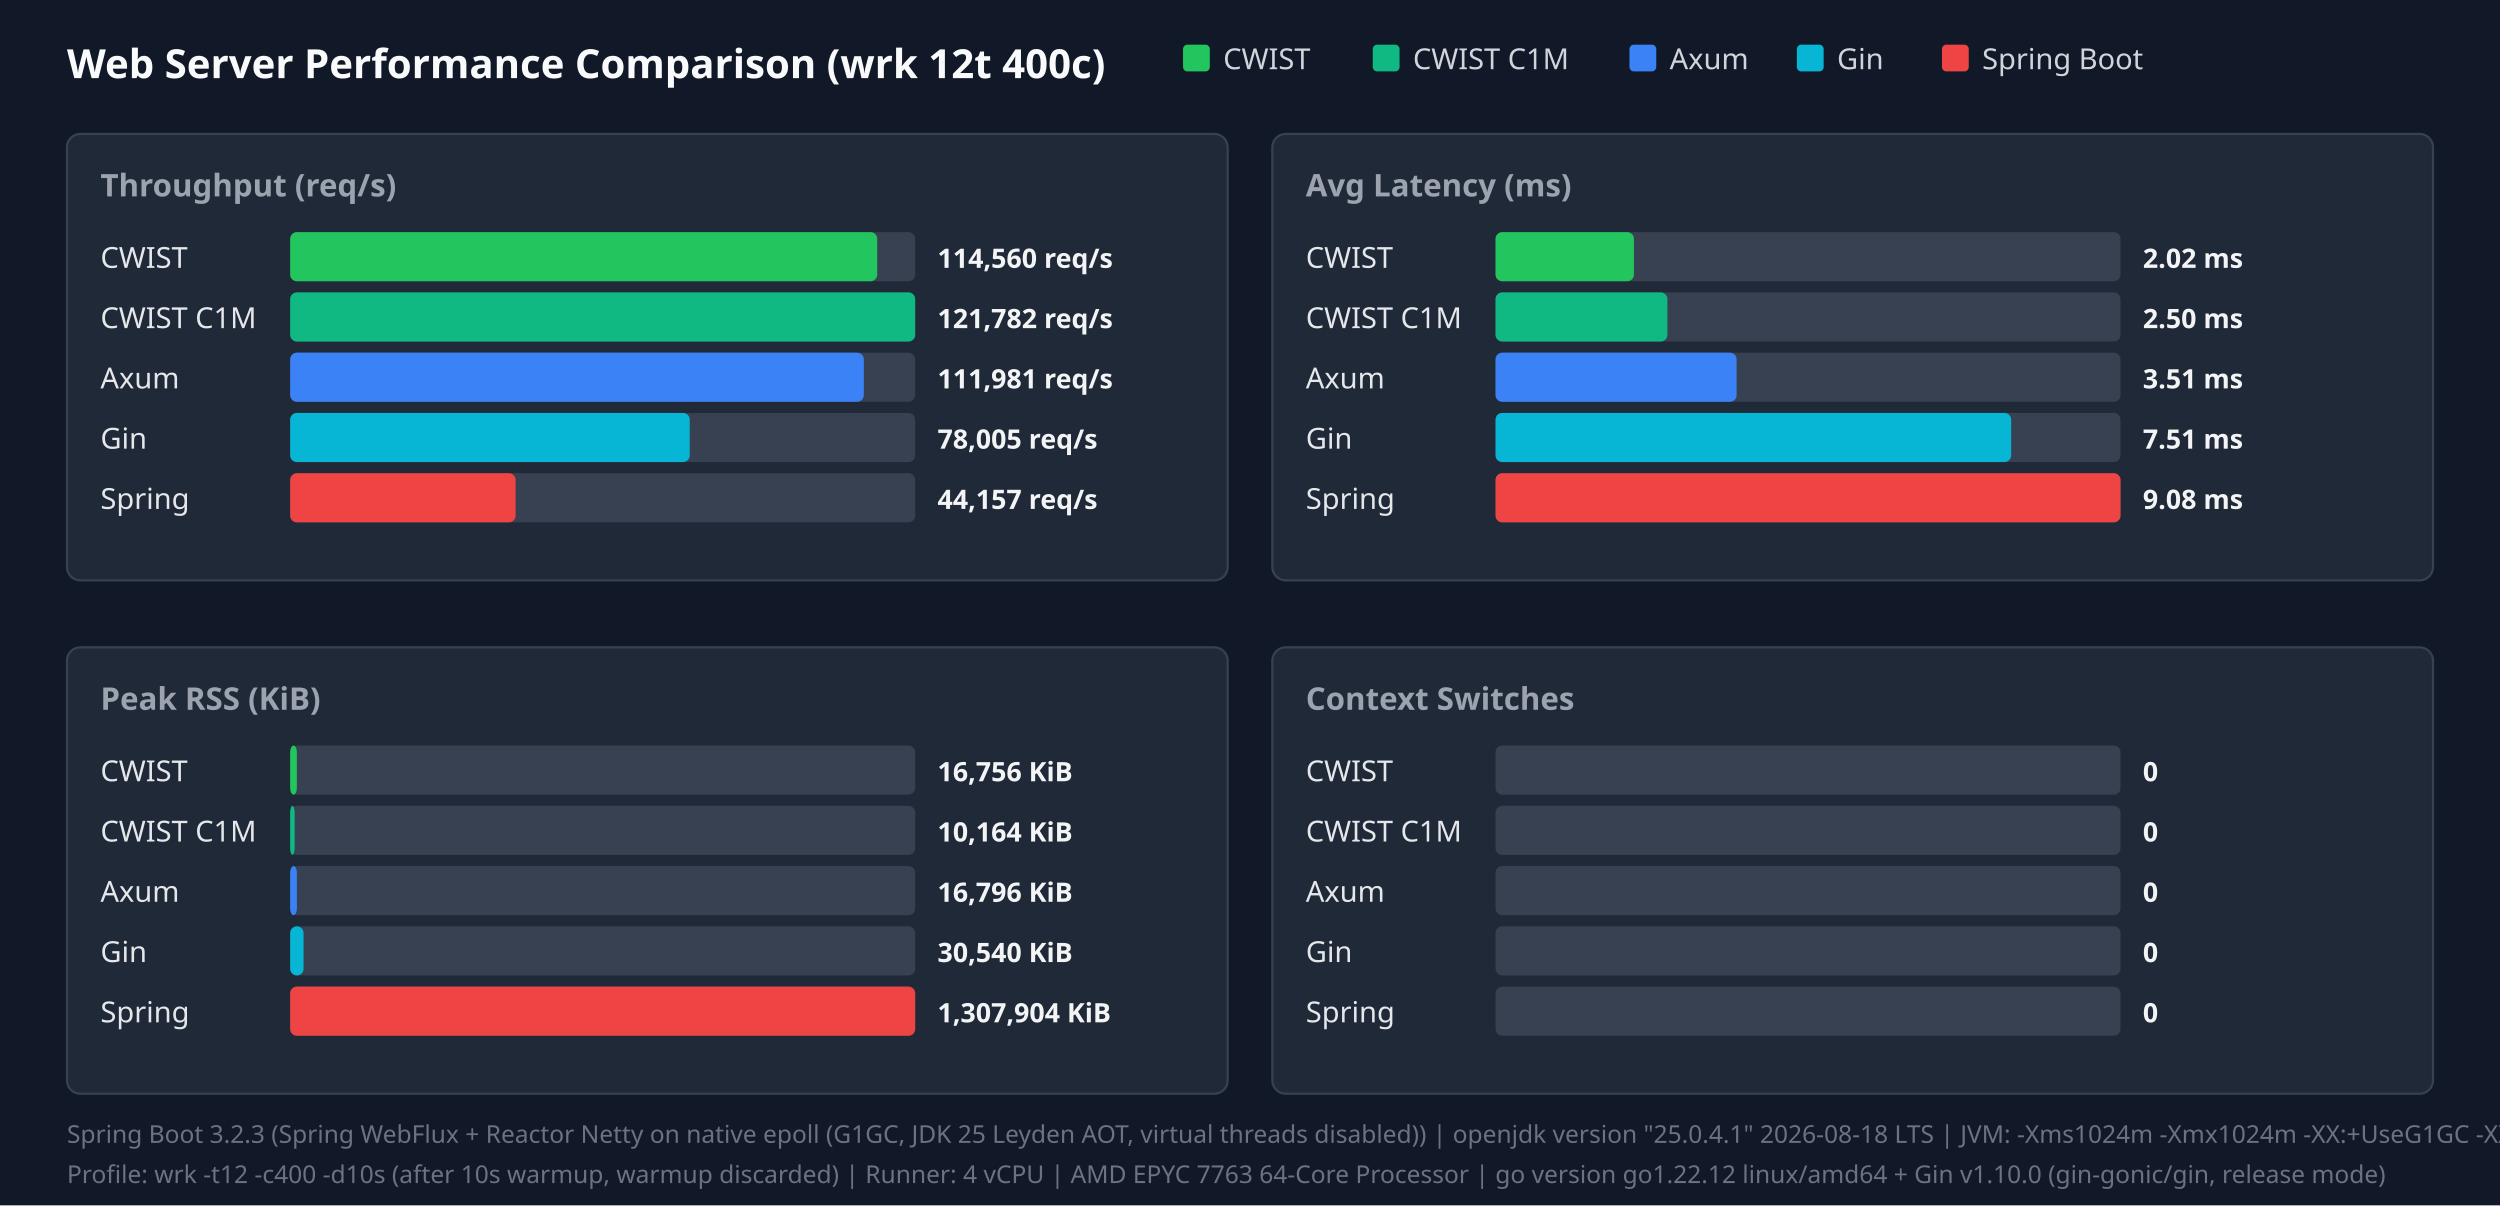
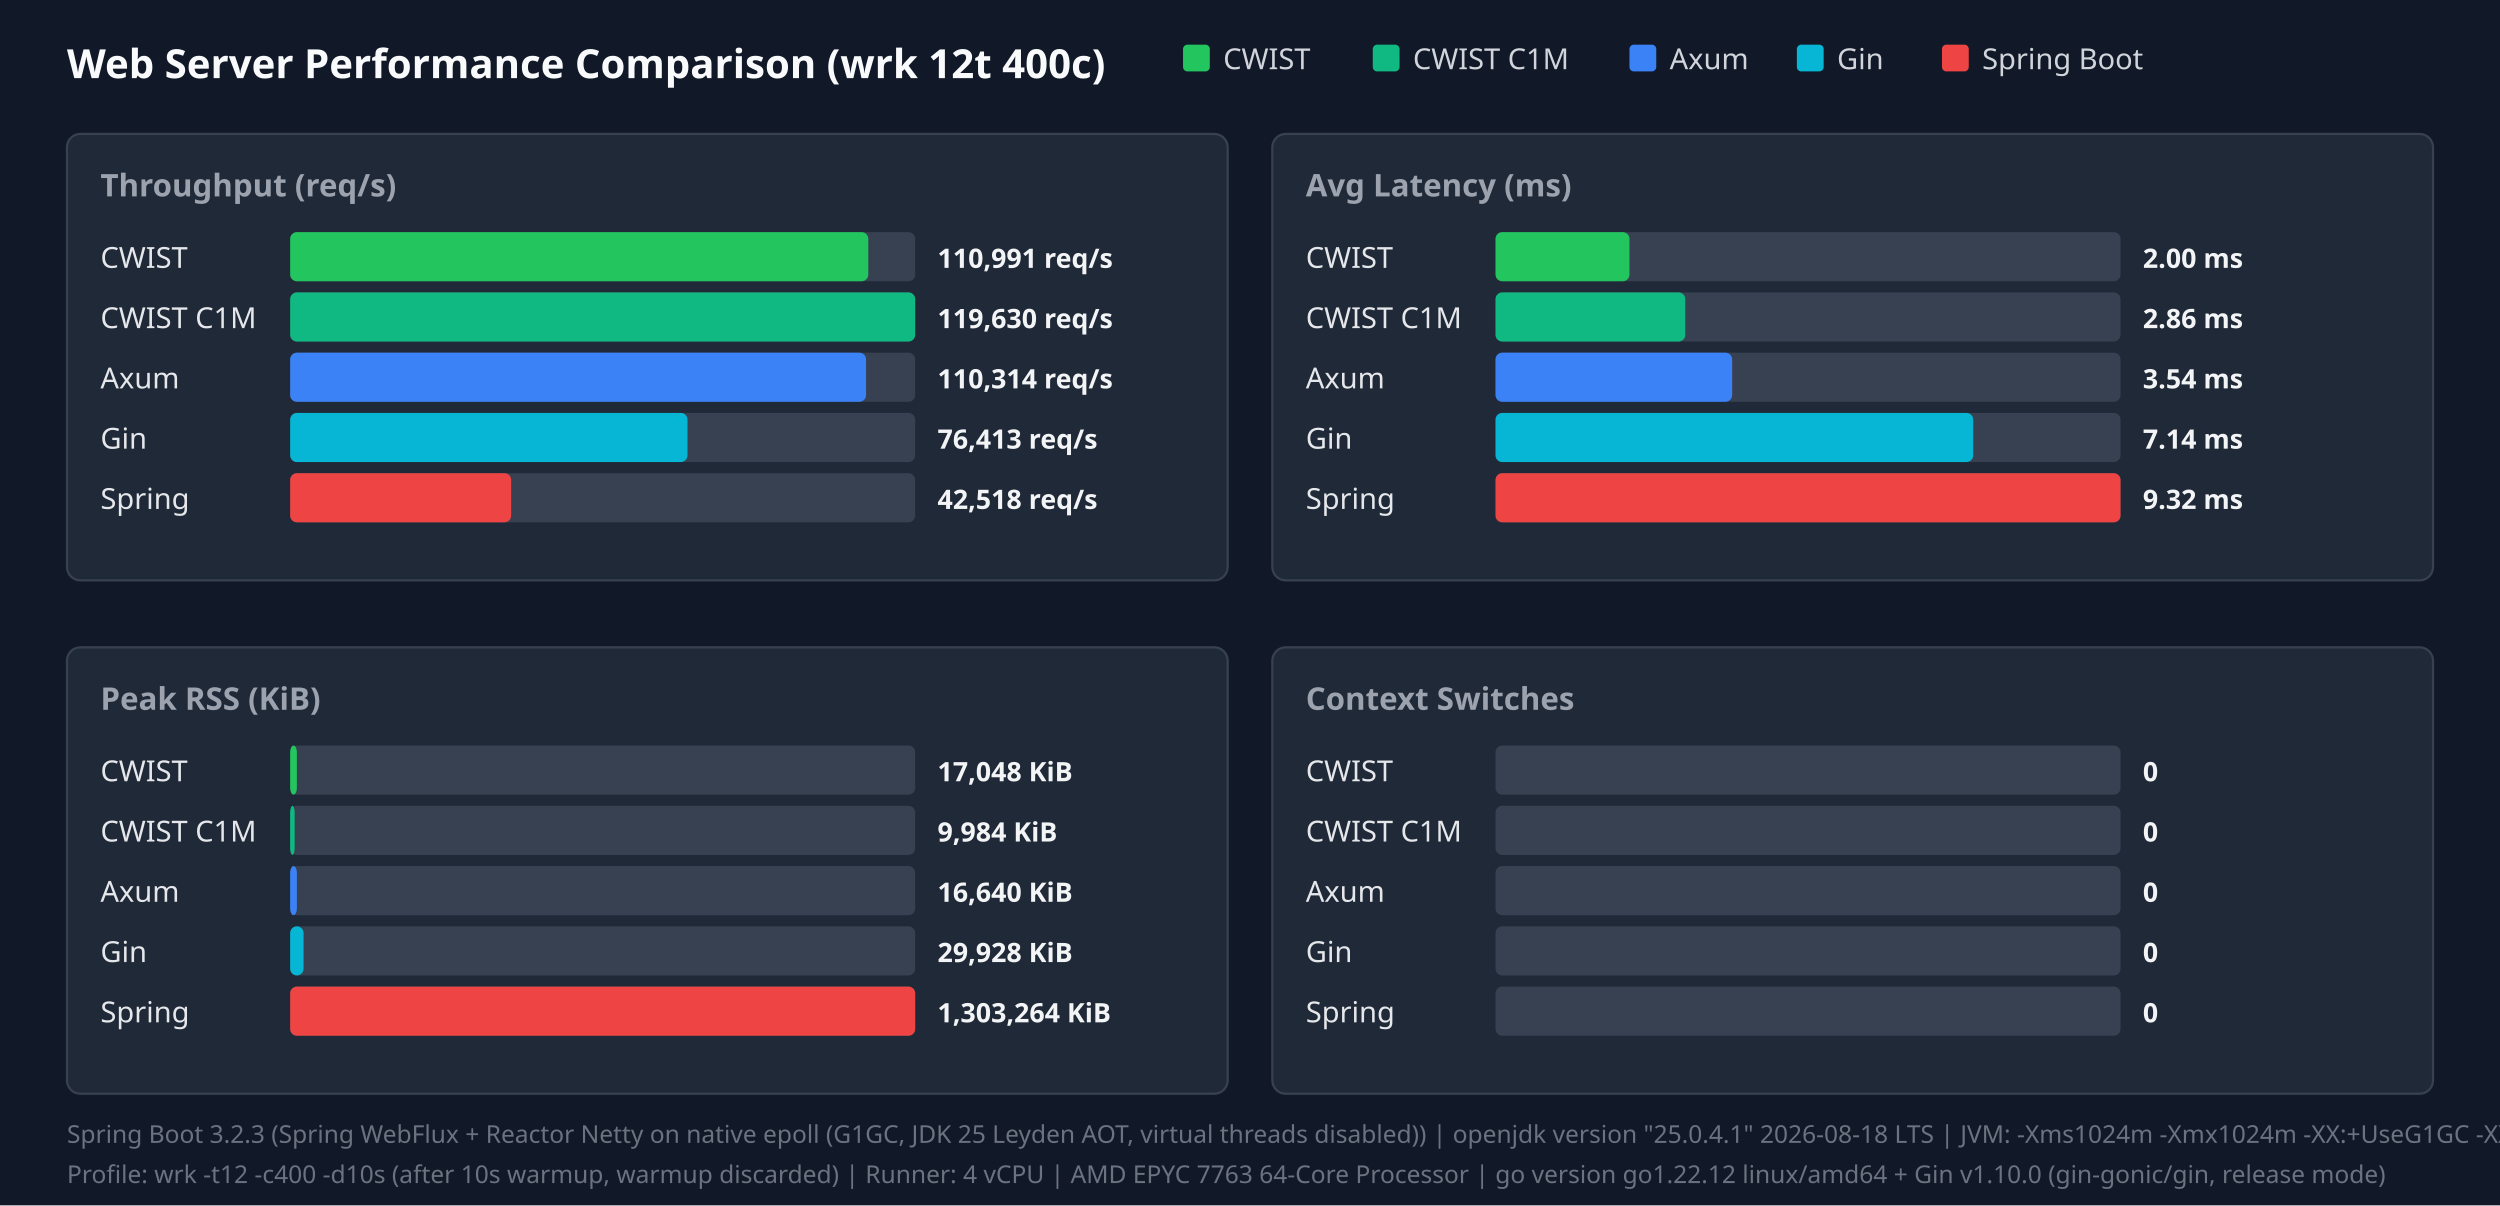
<svg xmlns="http://www.w3.org/2000/svg" width="1120" height="540" viewBox="0 0 1120 540">
  <style>.title{font:18px sans-serif;font-weight:bold;fill:#f9fafb}.panel-title{font:14px sans-serif;font-weight:600;fill:#9ca3af}.legend{font:13px sans-serif;fill:#d1d5db}.bar-label{font:13px sans-serif;font-weight:500;fill:#e5e7eb}.bar-val{font:12px sans-serif;font-weight:bold;fill:#f3f4f6}.footer{font:11px sans-serif;fill:#6b7280}</style>
  <rect width="100%" height="100%" fill="#111827" />
  <text x="30" y="35" class="title">Web Server Performance Comparison (wrk 12t 400c)</text>
  <rect x="530" y="20" width="12" height="12" fill="#22c55e" rx="2" />
  <text x="548" y="31" class="legend">CWIST</text>
  <rect x="615" y="20" width="12" height="12" fill="#10b981" rx="2" />
  <text x="633" y="31" class="legend">CWIST C1M</text>
  <rect x="730" y="20" width="12" height="12" fill="#3b82f6" rx="2" />
  <text x="748" y="31" class="legend">Axum</text>
  <rect x="805" y="20" width="12" height="12" fill="#06b6d4" rx="2" />
  <text x="823" y="31" class="legend">Gin</text>
  <rect x="870" y="20" width="12" height="12" fill="#ef4444" rx="2" />
  <text x="888" y="31" class="legend">Spring Boot</text>
  <rect x="30" y="60" width="520" height="200" fill="#1f2937" rx="6" stroke="#374151" />
  <text x="45" y="88" class="panel-title">Throughput (req/s)</text>
  <text x="45" y="120" class="bar-label">CWIST</text>
  <rect x="130" y="104" width="280" height="22" fill="#374151" rx="3" />
-   <rect x="130" y="104" width="263" height="22" fill="#22c55e" rx="3" />
-   <text x="420" y="120" class="bar-val">114,560 req/s</text>
+   <rect x="130" y="104" width="259" height="22" fill="#22c55e" rx="3" />
+   <text x="420" y="120" class="bar-val">110,991 req/s</text>
  <text x="45" y="147" class="bar-label">CWIST C1M</text>
  <rect x="130" y="131" width="280" height="22" fill="#374151" rx="3" />
  <rect x="130" y="131" width="280" height="22" fill="#10b981" rx="3" />
-   <text x="420" y="147" class="bar-val">121,782 req/s</text>
+   <text x="420" y="147" class="bar-val">119,630 req/s</text>
  <text x="45" y="174" class="bar-label">Axum</text>
  <rect x="130" y="158" width="280" height="22" fill="#374151" rx="3" />
-   <rect x="130" y="158" width="257" height="22" fill="#3b82f6" rx="3" />
-   <text x="420" y="174" class="bar-val">111,981 req/s</text>
+   <rect x="130" y="158" width="258" height="22" fill="#3b82f6" rx="3" />
+   <text x="420" y="174" class="bar-val">110,314 req/s</text>
  <text x="45" y="201" class="bar-label">Gin</text>
  <rect x="130" y="185" width="280" height="22" fill="#374151" rx="3" />
-   <rect x="130" y="185" width="179" height="22" fill="#06b6d4" rx="3" />
-   <text x="420" y="201" class="bar-val">78,005 req/s</text>
+   <rect x="130" y="185" width="178" height="22" fill="#06b6d4" rx="3" />
+   <text x="420" y="201" class="bar-val">76,413 req/s</text>
  <text x="45" y="228" class="bar-label">Spring</text>
  <rect x="130" y="212" width="280" height="22" fill="#374151" rx="3" />
-   <rect x="130" y="212" width="101" height="22" fill="#ef4444" rx="3" />
-   <text x="420" y="228" class="bar-val">44,157 req/s</text>
+   <rect x="130" y="212" width="99" height="22" fill="#ef4444" rx="3" />
+   <text x="420" y="228" class="bar-val">42,518 req/s</text>
  <rect x="570" y="60" width="520" height="200" fill="#1f2937" rx="6" stroke="#374151" />
  <text x="585" y="88" class="panel-title">Avg Latency (ms)</text>
  <text x="585" y="120" class="bar-label">CWIST</text>
  <rect x="670" y="104" width="280" height="22" fill="#374151" rx="3" />
-   <rect x="670" y="104" width="62" height="22" fill="#22c55e" rx="3" />
-   <text x="960" y="120" class="bar-val">2.02 ms</text>
+   <rect x="670" y="104" width="60" height="22" fill="#22c55e" rx="3" />
+   <text x="960" y="120" class="bar-val">2.00 ms</text>
  <text x="585" y="147" class="bar-label">CWIST C1M</text>
  <rect x="670" y="131" width="280" height="22" fill="#374151" rx="3" />
-   <rect x="670" y="131" width="77" height="22" fill="#10b981" rx="3" />
-   <text x="960" y="147" class="bar-val">2.50 ms</text>
+   <rect x="670" y="131" width="85" height="22" fill="#10b981" rx="3" />
+   <text x="960" y="147" class="bar-val">2.86 ms</text>
  <text x="585" y="174" class="bar-label">Axum</text>
  <rect x="670" y="158" width="280" height="22" fill="#374151" rx="3" />
-   <rect x="670" y="158" width="108" height="22" fill="#3b82f6" rx="3" />
-   <text x="960" y="174" class="bar-val">3.51 ms</text>
+   <rect x="670" y="158" width="106" height="22" fill="#3b82f6" rx="3" />
+   <text x="960" y="174" class="bar-val">3.54 ms</text>
  <text x="585" y="201" class="bar-label">Gin</text>
  <rect x="670" y="185" width="280" height="22" fill="#374151" rx="3" />
-   <rect x="670" y="185" width="231" height="22" fill="#06b6d4" rx="3" />
-   <text x="960" y="201" class="bar-val">7.51 ms</text>
+   <rect x="670" y="185" width="214" height="22" fill="#06b6d4" rx="3" />
+   <text x="960" y="201" class="bar-val">7.14 ms</text>
  <text x="585" y="228" class="bar-label">Spring</text>
  <rect x="670" y="212" width="280" height="22" fill="#374151" rx="3" />
  <rect x="670" y="212" width="280" height="22" fill="#ef4444" rx="3" />
-   <text x="960" y="228" class="bar-val">9.08 ms</text>
+   <text x="960" y="228" class="bar-val">9.32 ms</text>
  <rect x="30" y="290" width="520" height="200" fill="#1f2937" rx="6" stroke="#374151" />
  <text x="45" y="318" class="panel-title">Peak RSS (KiB)</text>
  <text x="45" y="350" class="bar-label">CWIST</text>
  <rect x="130" y="334" width="280" height="22" fill="#374151" rx="3" />
  <rect x="130" y="334" width="3" height="22" fill="#22c55e" rx="3" />
-   <text x="420" y="350" class="bar-val">16,756 KiB</text>
+   <text x="420" y="350" class="bar-val">17,048 KiB</text>
  <text x="45" y="377" class="bar-label">CWIST C1M</text>
  <rect x="130" y="361" width="280" height="22" fill="#374151" rx="3" />
  <rect x="130" y="361" width="2" height="22" fill="#10b981" rx="3" />
-   <text x="420" y="377" class="bar-val">10,164 KiB</text>
+   <text x="420" y="377" class="bar-val">9,984 KiB</text>
  <text x="45" y="404" class="bar-label">Axum</text>
  <rect x="130" y="388" width="280" height="22" fill="#374151" rx="3" />
  <rect x="130" y="388" width="3" height="22" fill="#3b82f6" rx="3" />
-   <text x="420" y="404" class="bar-val">16,796 KiB</text>
+   <text x="420" y="404" class="bar-val">16,640 KiB</text>
  <text x="45" y="431" class="bar-label">Gin</text>
  <rect x="130" y="415" width="280" height="22" fill="#374151" rx="3" />
  <rect x="130" y="415" width="6" height="22" fill="#06b6d4" rx="3" />
-   <text x="420" y="431" class="bar-val">30,540 KiB</text>
+   <text x="420" y="431" class="bar-val">29,928 KiB</text>
  <text x="45" y="458" class="bar-label">Spring</text>
  <rect x="130" y="442" width="280" height="22" fill="#374151" rx="3" />
  <rect x="130" y="442" width="280" height="22" fill="#ef4444" rx="3" />
-   <text x="420" y="458" class="bar-val">1,307,904 KiB</text>
+   <text x="420" y="458" class="bar-val">1,303,264 KiB</text>
  <rect x="570" y="290" width="520" height="200" fill="#1f2937" rx="6" stroke="#374151" />
  <text x="585" y="318" class="panel-title">Context Switches</text>
  <text x="585" y="350" class="bar-label">CWIST</text>
  <rect x="670" y="334" width="280" height="22" fill="#374151" rx="3" />
  <text x="960" y="350" class="bar-val">0</text>
  <text x="585" y="377" class="bar-label">CWIST C1M</text>
  <rect x="670" y="361" width="280" height="22" fill="#374151" rx="3" />
  <text x="960" y="377" class="bar-val">0</text>
  <text x="585" y="404" class="bar-label">Axum</text>
  <rect x="670" y="388" width="280" height="22" fill="#374151" rx="3" />
  <text x="960" y="404" class="bar-val">0</text>
  <text x="585" y="431" class="bar-label">Gin</text>
  <rect x="670" y="415" width="280" height="22" fill="#374151" rx="3" />
  <text x="960" y="431" class="bar-val">0</text>
  <text x="585" y="458" class="bar-label">Spring</text>
  <rect x="670" y="442" width="280" height="22" fill="#374151" rx="3" />
  <text x="960" y="458" class="bar-val">0</text>
  <text x="30" y="512" class="footer">Spring Boot 3.2.3 (Spring WebFlux + Reactor Netty on native epoll (G1GC, JDK 25 Leyden AOT, virtual threads disabled)) | openjdk version "25.0.4.1" 2026-08-18 LTS | JVM: -Xms1024m -Xmx1024m   -XX:+UseG1GC -XX:GCTimeRatio=99 -XX:G1HeapRegionSize=1m   -XX:+AlwaysPreTouch   -XX:CompileThreshold=1500 -XX:CICompilerCount=4   -Djava.security.egd=file:/dev/urandom   -Djava.net.preferIPv4Stack=true   -Dio.netty.allocator.type=pooled   -Dio.netty.leakDetection.level=disabled   -Dio.netty.buffer.checkBounds=false   -Dio.netty.buffer.checkAccessible=false   -Dreactor.netty.ioWorkerCount=4   -Xlog:gc*:file=/tmp/spring_gc.log:time,uptime,level,tags -XX:+AOTClassLinking -XX:AOTCache=/tmp/spring_bench/app.aot (JEP 483 + JEP 514 single-step AOT)</text>
  <text x="30" y="530" class="footer">Profile: wrk -t12 -c400 -d10s (after 10s warmup, warmup discarded) | Runner: 4 vCPU | AMD EPYC 7763 64-Core Processor | go version go1.22.12 linux/amd64 + Gin v1.10.0 (gin-gonic/gin, release mode)</text>
</svg>
